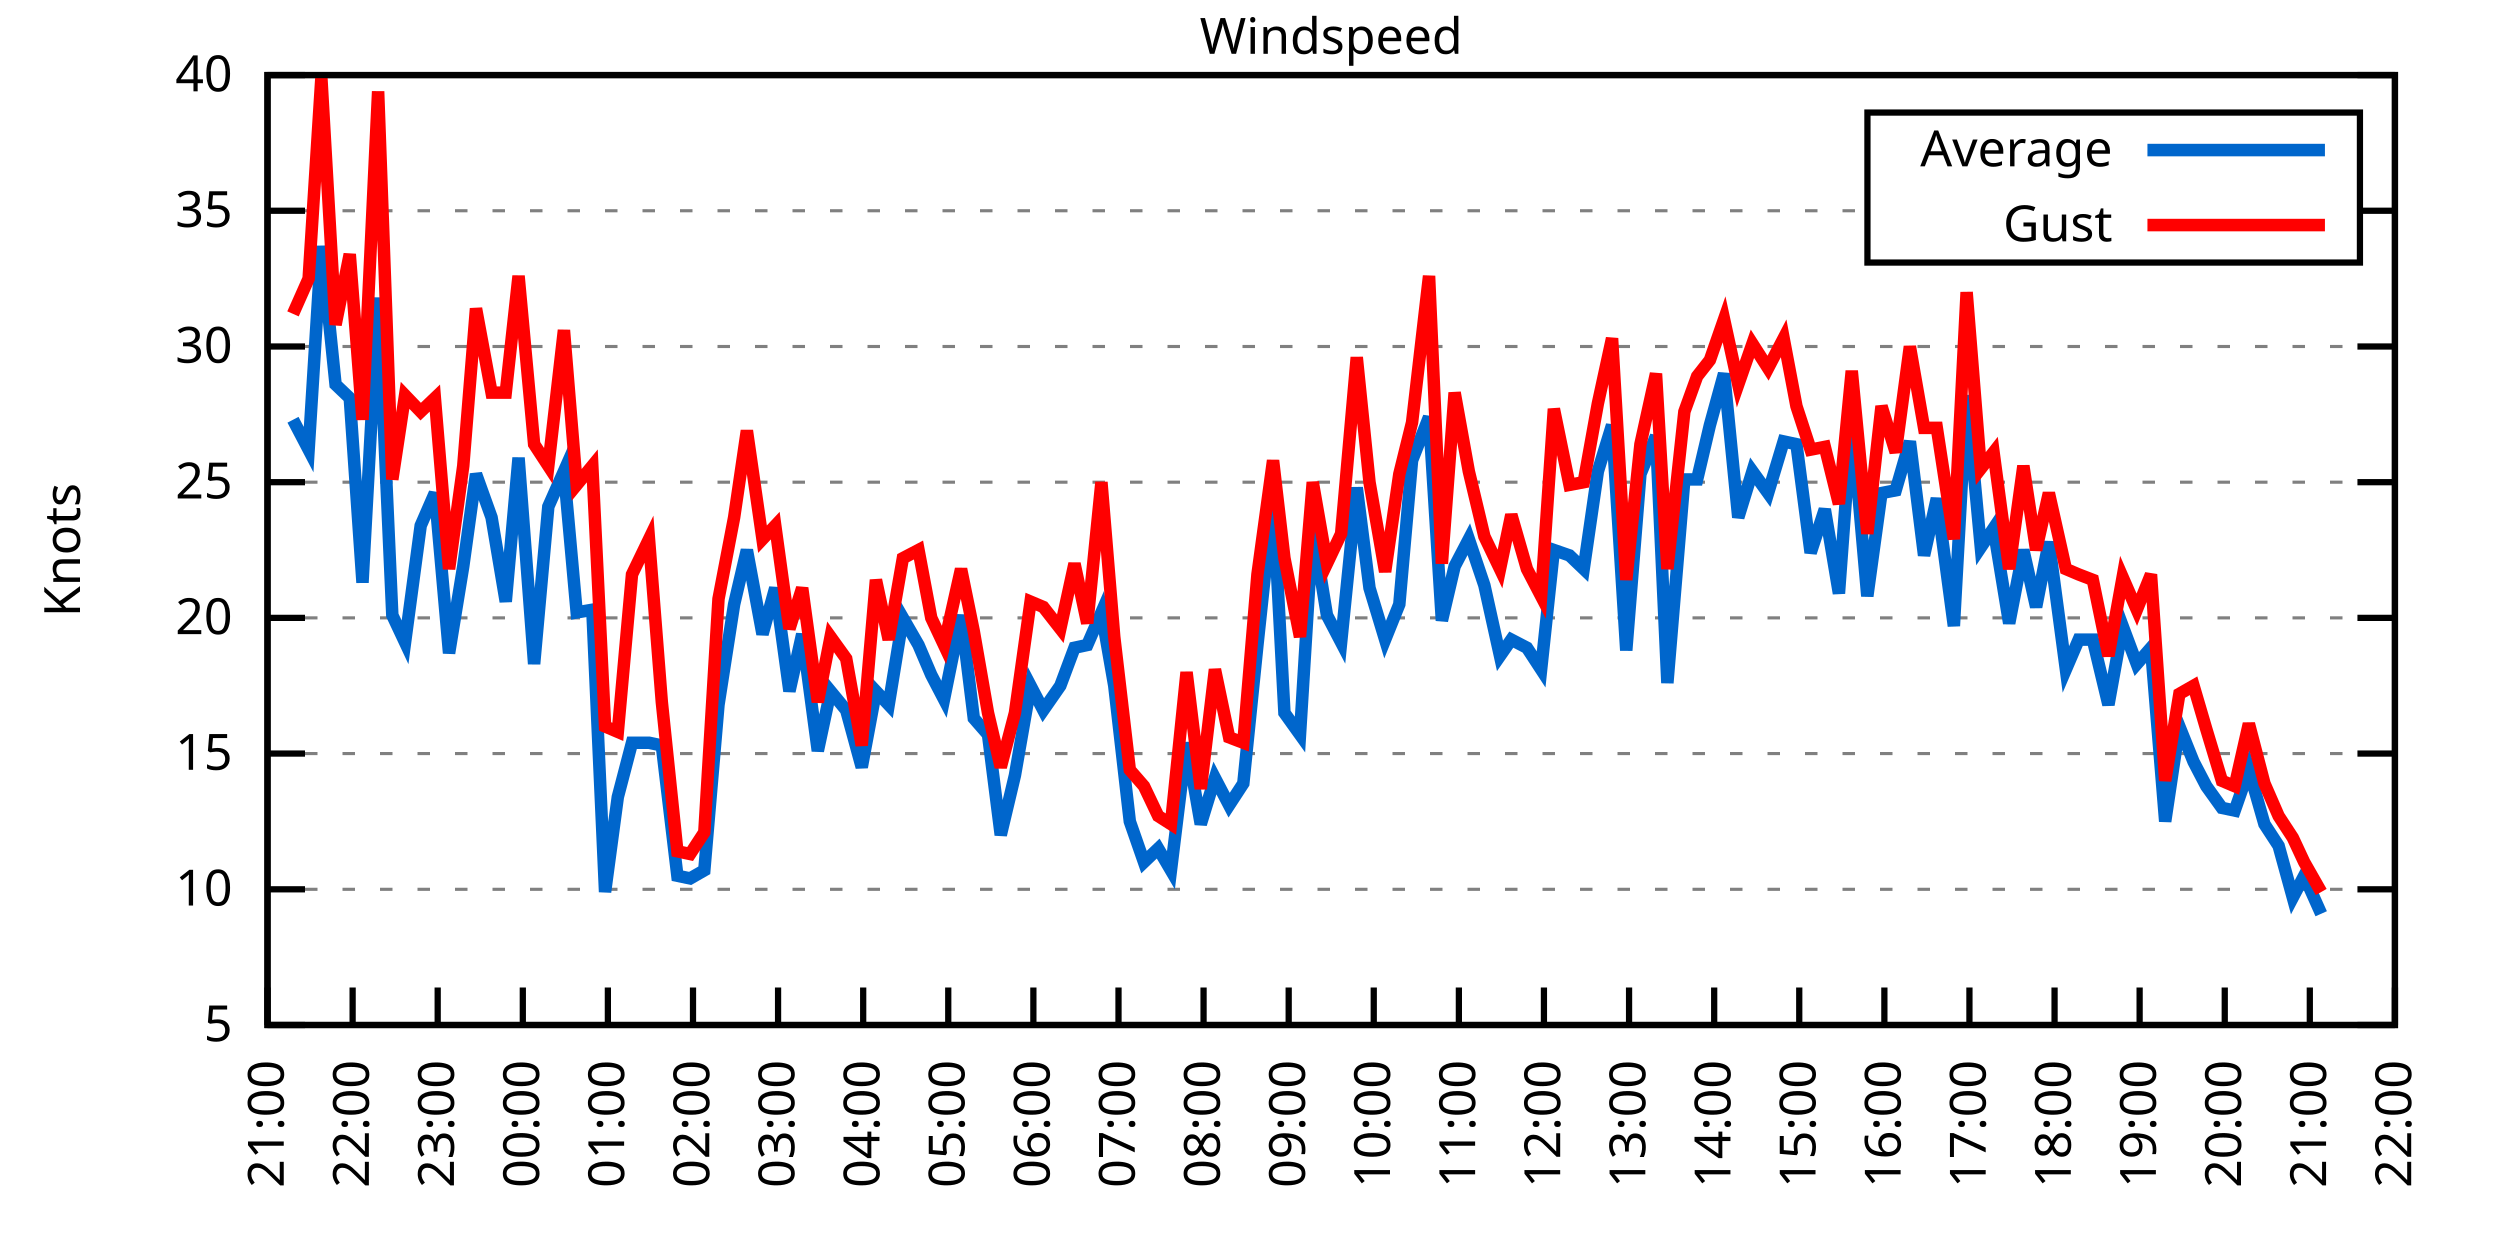
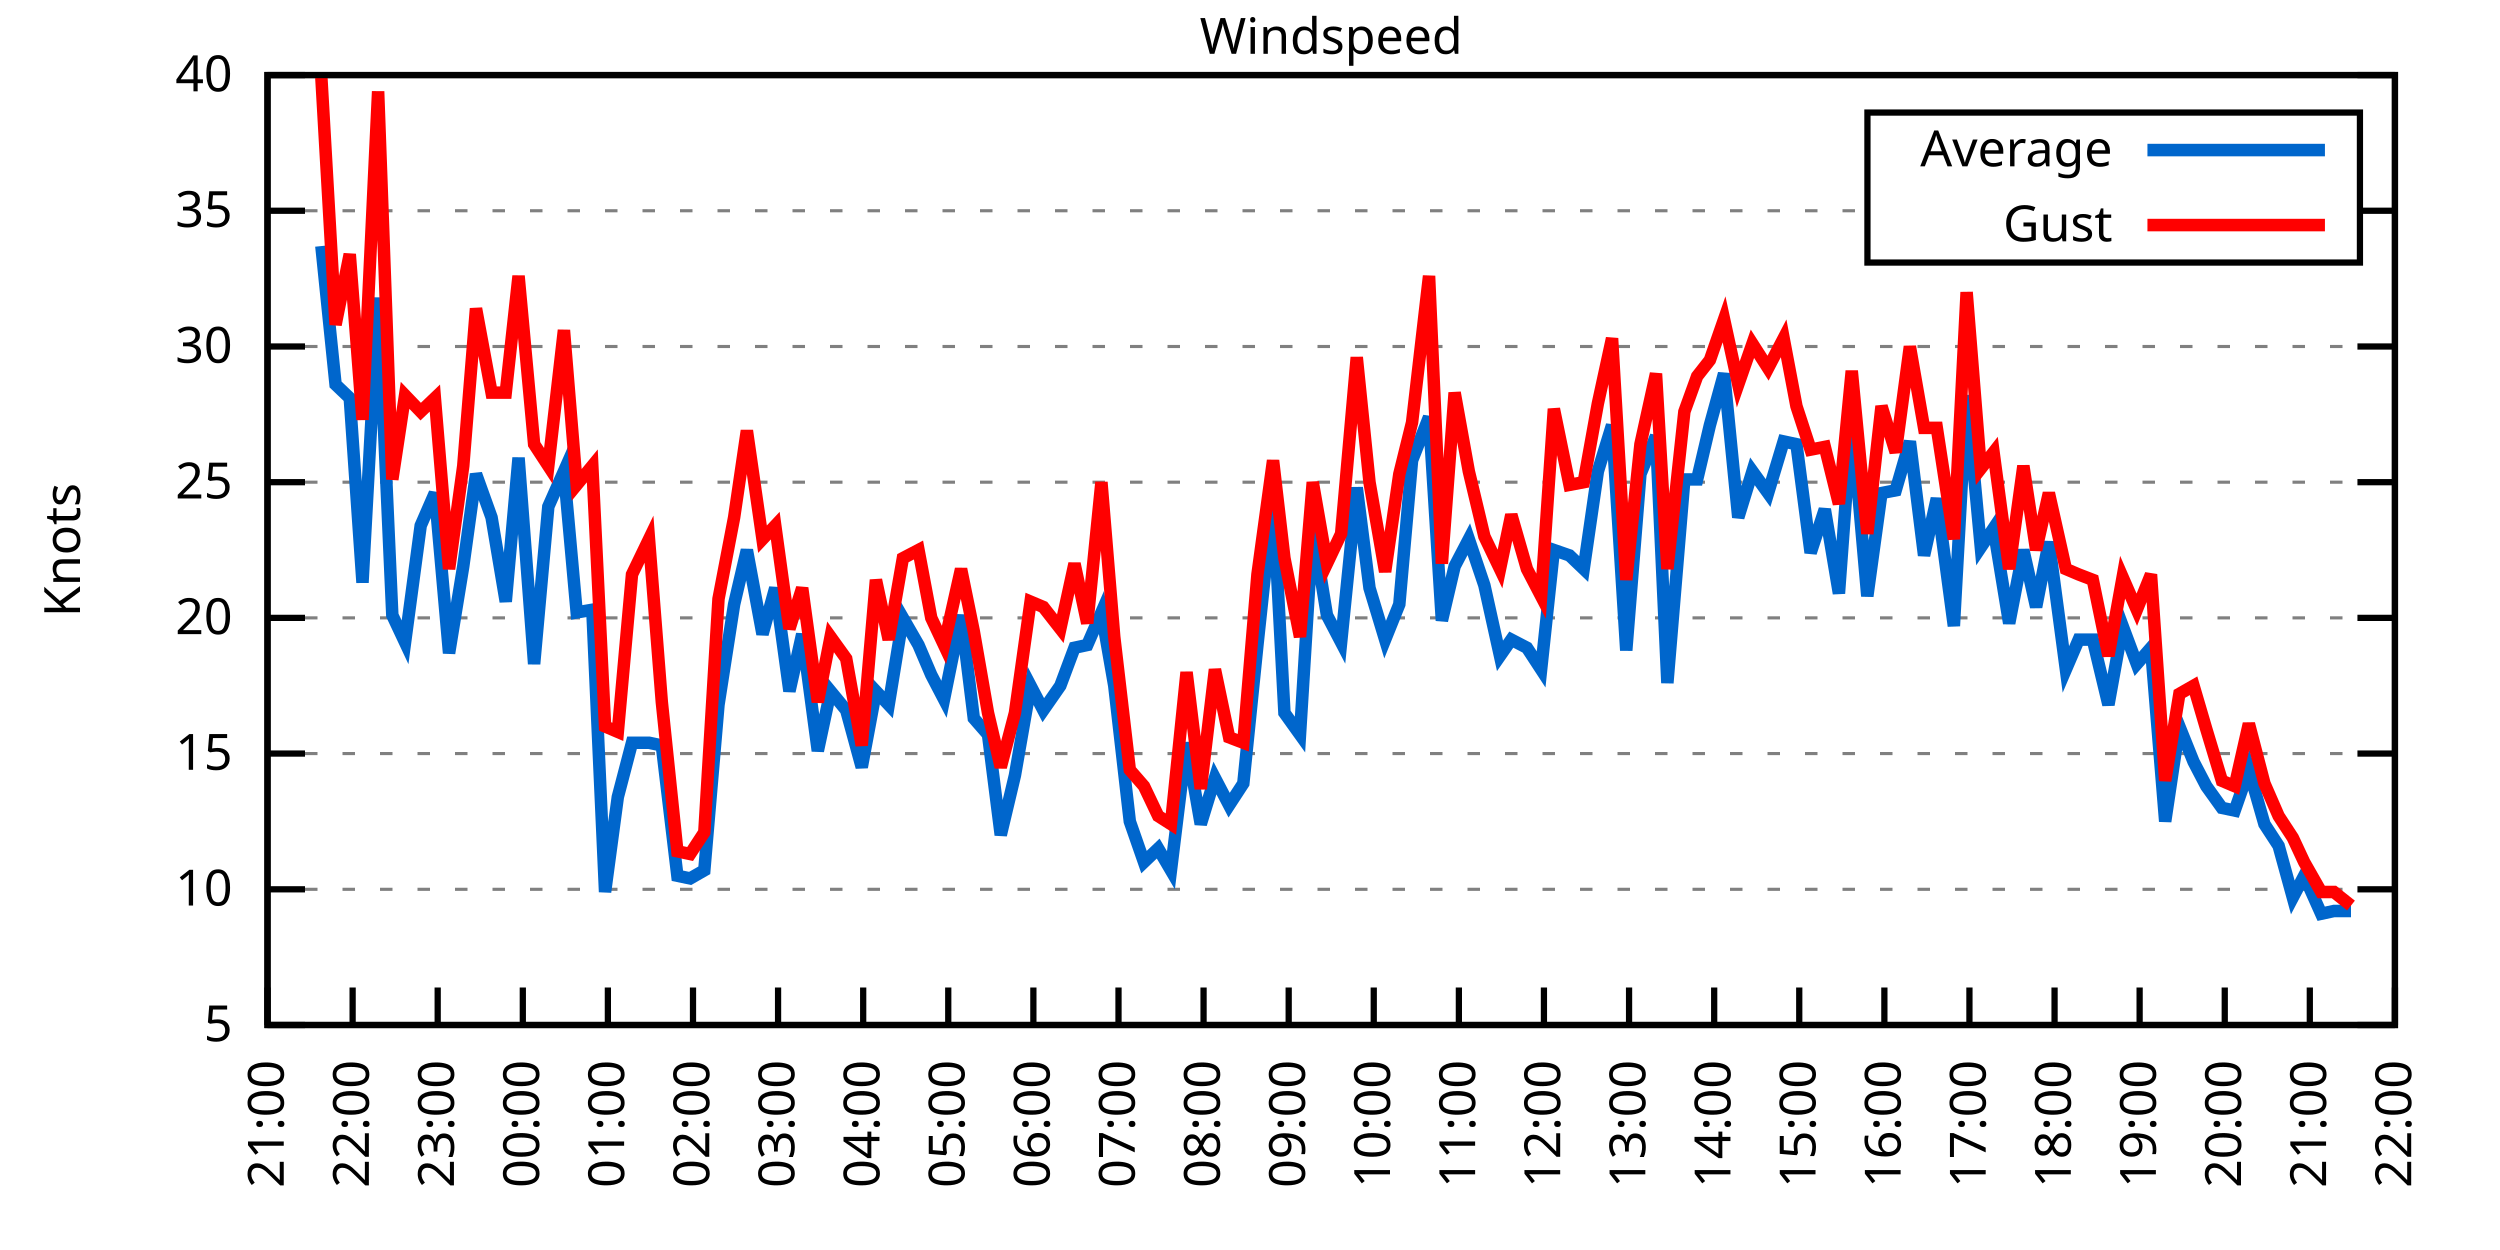
<svg xmlns="http://www.w3.org/2000/svg" xmlns:xlink="http://www.w3.org/1999/xlink" width="400" height="200" viewBox="0 0 400 200">
  <g id="gnuplot_canvas">
    <rect x="0" y="0" width="400" height="200" fill="none" />
    <defs>
      <circle id="gpDot" r="0.5" stroke-width="0.5" stroke="currentColor" />
      <path id="gpPt0" stroke-width="0.333" stroke="currentColor" d="M-1,0 h2 M0,-1 v2" />
      <path id="gpPt1" stroke-width="0.333" stroke="currentColor" d="M-1,-1 L1,1 M1,-1 L-1,1" />
      <path id="gpPt2" stroke-width="0.333" stroke="currentColor" d="M-1,0 L1,0 M0,-1 L0,1 M-1,-1 L1,1 M-1,1 L1,-1" />
      <rect id="gpPt3" stroke-width="0.333" stroke="currentColor" x="-1" y="-1" width="2" height="2" />
      <rect id="gpPt4" stroke-width="0.333" stroke="currentColor" fill="currentColor" x="-1" y="-1" width="2" height="2" />
      <circle id="gpPt5" stroke-width="0.333" stroke="currentColor" cx="0" cy="0" r="1" />
      <use xlink:href="#gpPt5" id="gpPt6" fill="currentColor" stroke="none" />
      <path id="gpPt7" stroke-width="0.333" stroke="currentColor" d="M0,-1.33 L-1.33,0.67 L1.33,0.67 z" />
      <use xlink:href="#gpPt7" id="gpPt8" fill="currentColor" stroke="none" />
      <use xlink:href="#gpPt7" id="gpPt9" stroke="currentColor" transform="rotate(180)" />
      <use xlink:href="#gpPt9" id="gpPt10" fill="currentColor" stroke="none" />
      <use xlink:href="#gpPt3" id="gpPt11" stroke="currentColor" transform="rotate(45)" />
      <use xlink:href="#gpPt11" id="gpPt12" fill="currentColor" stroke="none" />
      <path id="gpPt13" stroke-width="0.333" stroke="currentColor" d="M0,1.330 L1.265,0.411 L0.782,-1.067 L-0.782,-1.076 L-1.265,0.411 z" />
      <use xlink:href="#gpPt13" id="gpPt14" fill="currentColor" stroke="none" />
      <filter id="textbox" filterUnits="objectBoundingBox" x="0" y="0" height="1" width="1">
        <feFlood flood-color="white" flood-opacity="1" result="bgnd" />
        <feComposite in="SourceGraphic" in2="bgnd" operator="atop" />
      </filter>
      <filter id="greybox" filterUnits="objectBoundingBox" x="0" y="0" height="1" width="1">
        <feFlood flood-color="lightgrey" flood-opacity="1" result="grey" />
        <feComposite in="SourceGraphic" in2="grey" operator="atop" />
      </filter>
    </defs>
    <g fill="none" color="white" stroke="currentColor" stroke-width="1.00" stroke-linecap="butt" stroke-linejoin="miter">
</g>
    <g fill="none" color="black" stroke="currentColor" stroke-width="1.00" stroke-linecap="butt" stroke-linejoin="miter">
      <g stroke="none" shape-rendering="crispEdges">
        <polygon fill="rgb(255, 255, 255)" points="42.80,164.00 383.18,164.00 383.18,12.02 42.80,12.02 " />
      </g>
    </g>
    <g fill="none" color="black" stroke="currentColor" stroke-width="1.00" stroke-linecap="butt" stroke-linejoin="miter">
</g>
    <g fill="none" color="black" stroke="black" stroke-width="0.50" stroke-linecap="butt" stroke-linejoin="miter">
</g>
    <g fill="none" color="gray" stroke="currentColor" stroke-width="0.50" stroke-linecap="butt" stroke-linejoin="miter">
      <path stroke="gray" stroke-dasharray="2,4" class="gridline" d="M42.80,164.00 L383.19,164.00  " />
    </g>
    <g fill="none" color="gray" stroke="gray" stroke-width="1.00" stroke-linecap="butt" stroke-linejoin="miter">
</g>
    <g fill="none" color="black" stroke="currentColor" stroke-width="1.00" stroke-linecap="butt" stroke-linejoin="miter">
      <path stroke="black" d="M42.80,164.00 L48.80,164.00 M383.19,164.00 L377.19,164.00  " />
      <g transform="translate(37.20,166.60)" stroke="none" fill="black" font-family="Sans" font-size="8.00" text-anchor="end">
        <text>
          <tspan font-family="Sans"> 5</tspan>
        </text>
      </g>
    </g>
    <g fill="none" color="black" stroke="currentColor" stroke-width="1.00" stroke-linecap="butt" stroke-linejoin="miter">
</g>
    <g fill="none" color="black" stroke="black" stroke-width="0.50" stroke-linecap="butt" stroke-linejoin="miter">
</g>
    <g fill="none" color="gray" stroke="currentColor" stroke-width="0.50" stroke-linecap="butt" stroke-linejoin="miter">
      <path stroke="gray" stroke-dasharray="2,4" class="gridline" d="M42.80,142.29 L383.19,142.29  " />
    </g>
    <g fill="none" color="gray" stroke="gray" stroke-width="1.00" stroke-linecap="butt" stroke-linejoin="miter">
</g>
    <g fill="none" color="black" stroke="currentColor" stroke-width="1.00" stroke-linecap="butt" stroke-linejoin="miter">
      <path stroke="black" d="M42.80,142.29 L48.80,142.29 M383.19,142.29 L377.19,142.29  " />
      <g transform="translate(37.20,144.89)" stroke="none" fill="black" font-family="Sans" font-size="8.00" text-anchor="end">
        <text>
          <tspan font-family="Sans"> 10</tspan>
        </text>
      </g>
    </g>
    <g fill="none" color="black" stroke="currentColor" stroke-width="1.00" stroke-linecap="butt" stroke-linejoin="miter">
</g>
    <g fill="none" color="black" stroke="black" stroke-width="0.50" stroke-linecap="butt" stroke-linejoin="miter">
</g>
    <g fill="none" color="gray" stroke="currentColor" stroke-width="0.50" stroke-linecap="butt" stroke-linejoin="miter">
      <path stroke="gray" stroke-dasharray="2,4" class="gridline" d="M42.80,120.57 L383.19,120.57  " />
    </g>
    <g fill="none" color="gray" stroke="gray" stroke-width="1.00" stroke-linecap="butt" stroke-linejoin="miter">
</g>
    <g fill="none" color="black" stroke="currentColor" stroke-width="1.00" stroke-linecap="butt" stroke-linejoin="miter">
      <path stroke="black" d="M42.80,120.57 L48.80,120.57 M383.19,120.57 L377.19,120.57  " />
      <g transform="translate(37.20,123.17)" stroke="none" fill="black" font-family="Sans" font-size="8.00" text-anchor="end">
        <text>
          <tspan font-family="Sans"> 15</tspan>
        </text>
      </g>
    </g>
    <g fill="none" color="black" stroke="currentColor" stroke-width="1.00" stroke-linecap="butt" stroke-linejoin="miter">
</g>
    <g fill="none" color="black" stroke="black" stroke-width="0.50" stroke-linecap="butt" stroke-linejoin="miter">
</g>
    <g fill="none" color="gray" stroke="currentColor" stroke-width="0.50" stroke-linecap="butt" stroke-linejoin="miter">
      <path stroke="gray" stroke-dasharray="2,4" class="gridline" d="M42.80,98.86 L383.19,98.86  " />
    </g>
    <g fill="none" color="gray" stroke="gray" stroke-width="1.00" stroke-linecap="butt" stroke-linejoin="miter">
</g>
    <g fill="none" color="black" stroke="currentColor" stroke-width="1.00" stroke-linecap="butt" stroke-linejoin="miter">
      <path stroke="black" d="M42.80,98.86 L48.80,98.86 M383.19,98.86 L377.19,98.86  " />
      <g transform="translate(37.20,101.46)" stroke="none" fill="black" font-family="Sans" font-size="8.00" text-anchor="end">
        <text>
          <tspan font-family="Sans"> 20</tspan>
        </text>
      </g>
    </g>
    <g fill="none" color="black" stroke="currentColor" stroke-width="1.00" stroke-linecap="butt" stroke-linejoin="miter">
</g>
    <g fill="none" color="black" stroke="black" stroke-width="0.50" stroke-linecap="butt" stroke-linejoin="miter">
</g>
    <g fill="none" color="gray" stroke="currentColor" stroke-width="0.50" stroke-linecap="butt" stroke-linejoin="miter">
      <path stroke="gray" stroke-dasharray="2,4" class="gridline" d="M42.80,77.15 L383.19,77.15  " />
    </g>
    <g fill="none" color="gray" stroke="gray" stroke-width="1.00" stroke-linecap="butt" stroke-linejoin="miter">
</g>
    <g fill="none" color="black" stroke="currentColor" stroke-width="1.00" stroke-linecap="butt" stroke-linejoin="miter">
      <path stroke="black" d="M42.80,77.15 L48.80,77.15 M383.19,77.15 L377.19,77.15  " />
      <g transform="translate(37.20,79.75)" stroke="none" fill="black" font-family="Sans" font-size="8.00" text-anchor="end">
        <text>
          <tspan font-family="Sans"> 25</tspan>
        </text>
      </g>
    </g>
    <g fill="none" color="black" stroke="currentColor" stroke-width="1.00" stroke-linecap="butt" stroke-linejoin="miter">
</g>
    <g fill="none" color="black" stroke="black" stroke-width="0.50" stroke-linecap="butt" stroke-linejoin="miter">
</g>
    <g fill="none" color="gray" stroke="currentColor" stroke-width="0.50" stroke-linecap="butt" stroke-linejoin="miter">
      <path stroke="gray" stroke-dasharray="2,4" class="gridline" d="M42.80,55.44 L383.19,55.44  " />
    </g>
    <g fill="none" color="gray" stroke="gray" stroke-width="1.00" stroke-linecap="butt" stroke-linejoin="miter">
</g>
    <g fill="none" color="black" stroke="currentColor" stroke-width="1.00" stroke-linecap="butt" stroke-linejoin="miter">
      <path stroke="black" d="M42.80,55.44 L48.80,55.44 M383.19,55.44 L377.19,55.44  " />
      <g transform="translate(37.20,58.04)" stroke="none" fill="black" font-family="Sans" font-size="8.00" text-anchor="end">
        <text>
          <tspan font-family="Sans"> 30</tspan>
        </text>
      </g>
    </g>
    <g fill="none" color="black" stroke="currentColor" stroke-width="1.00" stroke-linecap="butt" stroke-linejoin="miter">
</g>
    <g fill="none" color="black" stroke="black" stroke-width="0.50" stroke-linecap="butt" stroke-linejoin="miter">
</g>
    <g fill="none" color="gray" stroke="currentColor" stroke-width="0.50" stroke-linecap="butt" stroke-linejoin="miter">
      <path stroke="gray" stroke-dasharray="2,4" class="gridline" d="M42.80,33.72 L298.79,33.72 M377.59,33.72 L383.19,33.72  " />
    </g>
    <g fill="none" color="gray" stroke="gray" stroke-width="1.00" stroke-linecap="butt" stroke-linejoin="miter">
</g>
    <g fill="none" color="black" stroke="currentColor" stroke-width="1.00" stroke-linecap="butt" stroke-linejoin="miter">
      <path stroke="black" d="M42.80,33.72 L48.80,33.72 M383.19,33.72 L377.19,33.72  " />
      <g transform="translate(37.20,36.32)" stroke="none" fill="black" font-family="Sans" font-size="8.00" text-anchor="end">
        <text>
          <tspan font-family="Sans"> 35</tspan>
        </text>
      </g>
    </g>
    <g fill="none" color="black" stroke="currentColor" stroke-width="1.00" stroke-linecap="butt" stroke-linejoin="miter">
</g>
    <g fill="none" color="black" stroke="black" stroke-width="0.50" stroke-linecap="butt" stroke-linejoin="miter">
</g>
    <g fill="none" color="gray" stroke="currentColor" stroke-width="0.50" stroke-linecap="butt" stroke-linejoin="miter">
      <path stroke="gray" stroke-dasharray="2,4" class="gridline" d="M42.80,12.01 L383.19,12.01  " />
    </g>
    <g fill="none" color="gray" stroke="gray" stroke-width="1.00" stroke-linecap="butt" stroke-linejoin="miter">
</g>
    <g fill="none" color="black" stroke="currentColor" stroke-width="1.00" stroke-linecap="butt" stroke-linejoin="miter">
      <path stroke="black" d="M42.80,12.01 L48.80,12.01 M383.19,12.01 L377.19,12.01  " />
      <g transform="translate(37.20,14.61)" stroke="none" fill="black" font-family="Sans" font-size="8.00" text-anchor="end">
        <text>
          <tspan font-family="Sans"> 40</tspan>
        </text>
      </g>
    </g>
    <g fill="none" color="black" stroke="currentColor" stroke-width="1.00" stroke-linecap="butt" stroke-linejoin="miter">
      <path stroke="black" d="M42.80,164.00 L42.80,158.00  " />
      <g transform="translate(45.40,169.60) rotate(270.00)" stroke="none" fill="black" font-family="Sans" font-size="8.00" text-anchor="end">
        <text>
          <tspan font-family="Sans">21:00</tspan>
        </text>
      </g>
    </g>
    <g fill="none" color="black" stroke="currentColor" stroke-width="1.00" stroke-linecap="butt" stroke-linejoin="miter">
      <path stroke="black" d="M56.42,164.00 L56.42,158.00  " />
      <g transform="translate(59.02,169.60) rotate(270.00)" stroke="none" fill="black" font-family="Sans" font-size="8.00" text-anchor="end">
        <text>
          <tspan font-family="Sans">22:00</tspan>
        </text>
      </g>
    </g>
    <g fill="none" color="black" stroke="currentColor" stroke-width="1.00" stroke-linecap="butt" stroke-linejoin="miter">
      <path stroke="black" d="M70.03,164.00 L70.03,158.00  " />
      <g transform="translate(72.63,169.60) rotate(270.00)" stroke="none" fill="black" font-family="Sans" font-size="8.00" text-anchor="end">
        <text>
          <tspan font-family="Sans">23:00</tspan>
        </text>
      </g>
    </g>
    <g fill="none" color="black" stroke="currentColor" stroke-width="1.00" stroke-linecap="butt" stroke-linejoin="miter">
      <path stroke="black" d="M83.65,164.00 L83.65,158.00  " />
      <g transform="translate(86.25,169.60) rotate(270.00)" stroke="none" fill="black" font-family="Sans" font-size="8.00" text-anchor="end">
        <text>
          <tspan font-family="Sans">00:00</tspan>
        </text>
      </g>
    </g>
    <g fill="none" color="black" stroke="currentColor" stroke-width="1.00" stroke-linecap="butt" stroke-linejoin="miter">
      <path stroke="black" d="M97.26,164.00 L97.26,158.00  " />
      <g transform="translate(99.86,169.60) rotate(270.00)" stroke="none" fill="black" font-family="Sans" font-size="8.00" text-anchor="end">
        <text>
          <tspan font-family="Sans">01:00</tspan>
        </text>
      </g>
    </g>
    <g fill="none" color="black" stroke="currentColor" stroke-width="1.00" stroke-linecap="butt" stroke-linejoin="miter">
      <path stroke="black" d="M110.88,164.00 L110.88,158.00  " />
      <g transform="translate(113.48,169.60) rotate(270.00)" stroke="none" fill="black" font-family="Sans" font-size="8.00" text-anchor="end">
        <text>
          <tspan font-family="Sans">02:00</tspan>
        </text>
      </g>
    </g>
    <g fill="none" color="black" stroke="currentColor" stroke-width="1.00" stroke-linecap="butt" stroke-linejoin="miter">
      <path stroke="black" d="M124.49,164.00 L124.49,158.00  " />
      <g transform="translate(127.09,169.60) rotate(270.00)" stroke="none" fill="black" font-family="Sans" font-size="8.00" text-anchor="end">
        <text>
          <tspan font-family="Sans">03:00</tspan>
        </text>
      </g>
    </g>
    <g fill="none" color="black" stroke="currentColor" stroke-width="1.00" stroke-linecap="butt" stroke-linejoin="miter">
      <path stroke="black" d="M138.11,164.00 L138.11,158.00  " />
      <g transform="translate(140.71,169.60) rotate(270.00)" stroke="none" fill="black" font-family="Sans" font-size="8.00" text-anchor="end">
        <text>
          <tspan font-family="Sans">04:00</tspan>
        </text>
      </g>
    </g>
    <g fill="none" color="black" stroke="currentColor" stroke-width="1.00" stroke-linecap="butt" stroke-linejoin="miter">
      <path stroke="black" d="M151.72,164.00 L151.72,158.00  " />
      <g transform="translate(154.32,169.60) rotate(270.00)" stroke="none" fill="black" font-family="Sans" font-size="8.00" text-anchor="end">
        <text>
          <tspan font-family="Sans">05:00</tspan>
        </text>
      </g>
    </g>
    <g fill="none" color="black" stroke="currentColor" stroke-width="1.00" stroke-linecap="butt" stroke-linejoin="miter">
      <path stroke="black" d="M165.34,164.00 L165.34,158.00  " />
      <g transform="translate(167.94,169.60) rotate(270.00)" stroke="none" fill="black" font-family="Sans" font-size="8.00" text-anchor="end">
        <text>
          <tspan font-family="Sans">06:00</tspan>
        </text>
      </g>
    </g>
    <g fill="none" color="black" stroke="currentColor" stroke-width="1.00" stroke-linecap="butt" stroke-linejoin="miter">
      <path stroke="black" d="M178.96,164.00 L178.96,158.00  " />
      <g transform="translate(181.56,169.60) rotate(270.00)" stroke="none" fill="black" font-family="Sans" font-size="8.00" text-anchor="end">
        <text>
          <tspan font-family="Sans">07:00</tspan>
        </text>
      </g>
    </g>
    <g fill="none" color="black" stroke="currentColor" stroke-width="1.00" stroke-linecap="butt" stroke-linejoin="miter">
      <path stroke="black" d="M192.57,164.00 L192.57,158.00  " />
      <g transform="translate(195.17,169.60) rotate(270.00)" stroke="none" fill="black" font-family="Sans" font-size="8.00" text-anchor="end">
        <text>
          <tspan font-family="Sans">08:00</tspan>
        </text>
      </g>
    </g>
    <g fill="none" color="black" stroke="currentColor" stroke-width="1.00" stroke-linecap="butt" stroke-linejoin="miter">
      <path stroke="black" d="M206.19,164.00 L206.19,158.00  " />
      <g transform="translate(208.79,169.60) rotate(270.00)" stroke="none" fill="black" font-family="Sans" font-size="8.00" text-anchor="end">
        <text>
          <tspan font-family="Sans">09:00</tspan>
        </text>
      </g>
    </g>
    <g fill="none" color="black" stroke="currentColor" stroke-width="1.00" stroke-linecap="butt" stroke-linejoin="miter">
      <path stroke="black" d="M219.80,164.00 L219.80,158.00  " />
      <g transform="translate(222.40,169.60) rotate(270.00)" stroke="none" fill="black" font-family="Sans" font-size="8.00" text-anchor="end">
        <text>
          <tspan font-family="Sans">10:00</tspan>
        </text>
      </g>
    </g>
    <g fill="none" color="black" stroke="currentColor" stroke-width="1.00" stroke-linecap="butt" stroke-linejoin="miter">
      <path stroke="black" d="M233.42,164.00 L233.42,158.00  " />
      <g transform="translate(236.02,169.60) rotate(270.00)" stroke="none" fill="black" font-family="Sans" font-size="8.00" text-anchor="end">
        <text>
          <tspan font-family="Sans">11:00</tspan>
        </text>
      </g>
    </g>
    <g fill="none" color="black" stroke="currentColor" stroke-width="1.00" stroke-linecap="butt" stroke-linejoin="miter">
      <path stroke="black" d="M247.03,164.00 L247.03,158.00  " />
      <g transform="translate(249.63,169.60) rotate(270.00)" stroke="none" fill="black" font-family="Sans" font-size="8.00" text-anchor="end">
        <text>
          <tspan font-family="Sans">12:00</tspan>
        </text>
      </g>
    </g>
    <g fill="none" color="black" stroke="currentColor" stroke-width="1.00" stroke-linecap="butt" stroke-linejoin="miter">
      <path stroke="black" d="M260.65,164.00 L260.65,158.00  " />
      <g transform="translate(263.25,169.60) rotate(270.00)" stroke="none" fill="black" font-family="Sans" font-size="8.00" text-anchor="end">
        <text>
          <tspan font-family="Sans">13:00</tspan>
        </text>
      </g>
    </g>
    <g fill="none" color="black" stroke="currentColor" stroke-width="1.00" stroke-linecap="butt" stroke-linejoin="miter">
      <path stroke="black" d="M274.27,164.00 L274.27,158.00  " />
      <g transform="translate(276.87,169.60) rotate(270.00)" stroke="none" fill="black" font-family="Sans" font-size="8.00" text-anchor="end">
        <text>
          <tspan font-family="Sans">14:00</tspan>
        </text>
      </g>
    </g>
    <g fill="none" color="black" stroke="currentColor" stroke-width="1.00" stroke-linecap="butt" stroke-linejoin="miter">
      <path stroke="black" d="M287.88,164.00 L287.88,158.00  " />
      <g transform="translate(290.48,169.60) rotate(270.00)" stroke="none" fill="black" font-family="Sans" font-size="8.00" text-anchor="end">
        <text>
          <tspan font-family="Sans">15:00</tspan>
        </text>
      </g>
    </g>
    <g fill="none" color="black" stroke="currentColor" stroke-width="1.00" stroke-linecap="butt" stroke-linejoin="miter">
      <path stroke="black" d="M301.50,164.00 L301.50,158.00  " />
      <g transform="translate(304.10,169.60) rotate(270.00)" stroke="none" fill="black" font-family="Sans" font-size="8.00" text-anchor="end">
        <text>
          <tspan font-family="Sans">16:00</tspan>
        </text>
      </g>
    </g>
    <g fill="none" color="black" stroke="currentColor" stroke-width="1.00" stroke-linecap="butt" stroke-linejoin="miter">
      <path stroke="black" d="M315.11,164.00 L315.11,158.00  " />
      <g transform="translate(317.71,169.60) rotate(270.00)" stroke="none" fill="black" font-family="Sans" font-size="8.00" text-anchor="end">
        <text>
          <tspan font-family="Sans">17:00</tspan>
        </text>
      </g>
    </g>
    <g fill="none" color="black" stroke="currentColor" stroke-width="1.00" stroke-linecap="butt" stroke-linejoin="miter">
      <path stroke="black" d="M328.73,164.00 L328.73,158.00  " />
      <g transform="translate(331.33,169.60) rotate(270.00)" stroke="none" fill="black" font-family="Sans" font-size="8.00" text-anchor="end">
        <text>
          <tspan font-family="Sans">18:00</tspan>
        </text>
      </g>
    </g>
    <g fill="none" color="black" stroke="currentColor" stroke-width="1.00" stroke-linecap="butt" stroke-linejoin="miter">
      <path stroke="black" d="M342.34,164.00 L342.34,158.00  " />
      <g transform="translate(344.94,169.60) rotate(270.00)" stroke="none" fill="black" font-family="Sans" font-size="8.00" text-anchor="end">
        <text>
          <tspan font-family="Sans">19:00</tspan>
        </text>
      </g>
    </g>
    <g fill="none" color="black" stroke="currentColor" stroke-width="1.00" stroke-linecap="butt" stroke-linejoin="miter">
      <path stroke="black" d="M355.96,164.00 L355.96,158.00  " />
      <g transform="translate(358.56,169.60) rotate(270.00)" stroke="none" fill="black" font-family="Sans" font-size="8.00" text-anchor="end">
        <text>
          <tspan font-family="Sans">20:00</tspan>
        </text>
      </g>
    </g>
    <g fill="none" color="black" stroke="currentColor" stroke-width="1.00" stroke-linecap="butt" stroke-linejoin="miter">
      <path stroke="black" d="M369.57,164.00 L369.57,158.00  " />
      <g transform="translate(372.17,169.60) rotate(270.00)" stroke="none" fill="black" font-family="Sans" font-size="8.00" text-anchor="end">
        <text>
          <tspan font-family="Sans">21:00</tspan>
        </text>
      </g>
    </g>
    <g fill="none" color="black" stroke="currentColor" stroke-width="1.00" stroke-linecap="butt" stroke-linejoin="miter">
      <path stroke="black" d="M383.19,164.00 L383.19,158.00  " />
      <g transform="translate(385.79,169.60) rotate(270.00)" stroke="none" fill="black" font-family="Sans" font-size="8.00" text-anchor="end">
        <text>
          <tspan font-family="Sans">22:00</tspan>
        </text>
      </g>
    </g>
    <g fill="none" color="black" stroke="currentColor" stroke-width="1.00" stroke-linecap="butt" stroke-linejoin="miter">
</g>
    <g fill="none" color="black" stroke="currentColor" stroke-width="1.00" stroke-linecap="butt" stroke-linejoin="miter">
      <path stroke="black" d="M42.80,12.01 L42.80,164.00 L383.19,164.00 L383.19,12.01 L42.80,12.01 Z  " />
    </g>
    <g fill="none" color="black" stroke="currentColor" stroke-width="1.00" stroke-linecap="butt" stroke-linejoin="miter">
</g>
    <g fill="none" color="black" stroke="currentColor" stroke-width="1.00" stroke-linecap="butt" stroke-linejoin="miter">
      <path stroke="black" d="M298.79,42.01 L298.79,18.01 L377.59,18.01 L377.59,42.01 L298.79,42.01 Z  " />
    </g>
    <g id="Windspeed_plot_1">
      <g fill="none" color="white" stroke="black" stroke-width="2.00" stroke-linecap="butt" stroke-linejoin="miter">
</g>
      <g fill="none" color="black" stroke="currentColor" stroke-width="2.00" stroke-linecap="butt" stroke-linejoin="miter">
        <g transform="translate(337.99,26.61)" stroke="none" fill="black" font-family="Sans" font-size="8.00" text-anchor="end">
          <text>
            <tspan font-family="Sans">Average</tspan>
          </text>
        </g>
      </g>
      <g fill="none" color="black" stroke="currentColor" stroke-width="2.00" stroke-linecap="butt" stroke-linejoin="miter">
-         <path stroke="rgb(  0, 102, 204)" d="M343.59,24.01 L371.99,24.01 M46.88,67.16 L49.38,71.94 L51.42,39.37 L53.69,61.52 L55.96,63.69 L58.00,93.22   L60.50,47.62 L62.77,98.43 L64.81,102.77 L67.31,84.10 L69.58,78.89 L71.85,104.51 L74.12,90.61 L76.16,75.85   L78.65,82.79 L80.92,96.26 L82.97,73.24 L85.46,106.24 L87.73,81.06 L90.23,75.41 L92.27,97.99 L94.77,97.56   L96.81,142.72 L98.85,127.52 L101.12,118.84 L103.84,118.84 L105.89,119.27 L108.38,140.12 L110.42,140.55 L112.69,139.25   L114.96,112.76 L117.46,96.69 L119.50,88.00 L122.00,101.47 L124.04,94.08 L126.31,110.59 L128.35,101.47 L130.85,120.14   L132.89,110.59 L135.39,113.63 L137.88,122.75 L140.15,110.59 L142.19,112.76 L144.46,98.86 L146.96,103.20 L149.00,107.98   L151.04,111.89 L153.77,98.43 L155.81,114.93 L158.08,117.53 L160.12,133.60 L162.39,124.05 L164.89,109.72 L166.93,113.63   L169.65,109.72 L171.92,103.64 L173.96,103.20 L176.23,97.99 L178.28,109.72 L180.77,131.43 L183.04,137.94 L185.31,135.77   L187.35,139.25 L189.85,118.84 L192.12,131.86 L194.39,124.48 L196.66,128.83 L198.93,125.35 L201.19,103.20 L203.69,79.75   L205.51,114.06 L208.00,117.53 L210.04,84.53 L212.31,98.43 L214.58,102.77 L217.08,78.02 L219.12,94.08 L221.62,102.34   L223.89,96.69 L225.93,73.67 L228.65,66.73 L230.70,99.30 L232.74,90.61 L235.01,86.27 L237.50,93.65 L240.00,104.94   L241.81,102.34 L244.31,103.64 L246.58,107.11 L248.62,88.00 L251.12,88.87 L253.39,91.04 L255.66,75.41 L257.93,68.03   L260.20,104.07 L262.47,75.85 L264.96,69.77 L266.78,109.28 L269.50,76.71 L271.54,76.71 L273.58,68.03 L275.85,59.78   L278.12,82.79 L280.39,75.41 L282.89,78.89 L285.38,70.63 L287.43,71.07 L289.70,88.44 L291.97,81.49 L294.23,94.95   L296.28,67.16 L298.77,95.39 L301.04,78.89 L303.31,78.45 L305.58,70.63 L307.85,88.87 L309.89,79.75 L312.62,100.16   L314.66,63.25 L316.93,87.57 L318.97,84.53 L321.47,99.73 L323.74,88.00 L325.78,97.12 L327.82,86.70 L330.54,107.11   L332.59,102.34 L334.85,102.34 L337.35,112.76 L339.62,100.16 L341.89,106.24 L344.16,103.64 L346.43,131.43 L348.70,116.23   L350.97,121.88 L353.01,125.79 L355.50,129.26 L357.55,129.69 L359.82,123.18 L362.31,131.86 L364.58,135.34 L366.85,143.59   L368.67,140.12 L371.39,146.20  " />
+         <path stroke="rgb(  0, 102, 204)" d="M343.59,24.01 L371.99,24.01 M51.42,39.37 L53.69,61.52 L55.96,63.69 L58.00,93.22 L60.50,47.62 L62.77,98.43   L64.81,102.77 L67.31,84.10 L69.58,78.89 L71.85,104.51 L74.12,90.61 L76.16,75.85 L78.65,82.79 L80.92,96.26   L82.97,73.24 L85.46,106.24 L87.73,81.06 L90.23,75.41 L92.27,97.99 L94.77,97.56 L96.81,142.72 L98.85,127.52   L101.12,118.84 L103.84,118.84 L105.89,119.27 L108.38,140.12 L110.42,140.55 L112.69,139.25 L114.96,112.76 L117.46,96.69   L119.50,88.00 L122.00,101.47 L124.04,94.08 L126.31,110.59 L128.35,101.47 L130.85,120.14 L132.89,110.59 L135.39,113.63   L137.88,122.75 L140.15,110.59 L142.19,112.76 L144.46,98.86 L146.96,103.20 L149.00,107.98 L151.04,111.89 L153.77,98.43   L155.81,114.93 L158.08,117.53 L160.12,133.60 L162.39,124.05 L164.89,109.72 L166.93,113.63 L169.65,109.72 L171.92,103.64   L173.96,103.20 L176.23,97.99 L178.28,109.72 L180.77,131.43 L183.04,137.94 L185.31,135.77 L187.35,139.25 L189.85,118.84   L192.12,131.86 L194.39,124.48 L196.66,128.83 L198.93,125.35 L201.19,103.20 L203.69,79.75 L205.51,114.06 L208.00,117.53   L210.04,84.53 L212.31,98.43 L214.58,102.77 L217.08,78.02 L219.12,94.08 L221.62,102.34 L223.89,96.69 L225.93,73.67   L228.65,66.73 L230.70,99.30 L232.74,90.61 L235.01,86.27 L237.50,93.65 L240.00,104.94 L241.81,102.34 L244.31,103.64   L246.58,107.11 L248.62,88.00 L251.12,88.87 L253.39,91.04 L255.66,75.41 L257.93,68.03 L260.20,104.07 L262.47,75.85   L264.96,69.77 L266.78,109.28 L269.50,76.71 L271.54,76.71 L273.58,68.03 L275.85,59.78 L278.12,82.79 L280.39,75.41   L282.89,78.89 L285.38,70.63 L287.43,71.07 L289.70,88.44 L291.97,81.49 L294.23,94.95 L296.28,67.16 L298.77,95.39   L301.04,78.89 L303.31,78.45 L305.58,70.63 L307.85,88.87 L309.89,79.75 L312.62,100.16 L314.66,63.25 L316.93,87.57   L318.97,84.53 L321.47,99.73 L323.74,88.00 L325.78,97.12 L327.82,86.70 L330.54,107.11 L332.59,102.34 L334.85,102.34   L337.35,112.76 L339.62,100.16 L341.89,106.24 L344.16,103.64 L346.43,131.43 L348.70,116.23 L350.97,121.88 L353.01,125.79   L355.50,129.26 L357.55,129.69 L359.82,123.18 L362.31,131.86 L364.58,135.34 L366.85,143.59 L368.67,140.12 L371.39,146.20   L373.43,145.76 L376.16,145.76  " />
      </g>
    </g>
    <g id="Windspeed_plot_2">
      <g fill="none" color="black" stroke="currentColor" stroke-width="2.00" stroke-linecap="butt" stroke-linejoin="miter">
        <g transform="translate(337.99,38.61)" stroke="none" fill="black" font-family="Sans" font-size="8.00" text-anchor="end">
          <text>
            <tspan font-family="Sans">Gust</tspan>
          </text>
        </g>
      </g>
      <g fill="none" color="black" stroke="currentColor" stroke-width="2.00" stroke-linecap="butt" stroke-linejoin="miter">
-         <path stroke="rgb(255,   0,   0)" d="M343.59,36.01 L371.99,36.01 M46.88,50.22 L49.38,44.58 L51.42,12.44 L53.69,51.96 L55.96,40.67 L58.00,67.16   L60.50,14.62 L62.77,76.71 L64.81,63.25 L67.31,65.86 L69.58,63.69 L71.85,91.04 L74.12,74.54 L76.16,49.36   L78.65,62.82 L80.92,62.82 L82.97,44.15 L85.46,71.07 L87.73,74.54 L90.23,52.83 L92.27,77.58 L94.77,74.54   L96.81,116.23 L98.85,117.10 L101.12,91.91 L103.84,86.27 L105.89,112.32 L108.38,136.21 L110.42,136.64 L112.69,133.17   L114.96,95.82 L117.46,82.79 L119.50,68.90 L122.00,86.27 L124.04,84.10 L126.31,100.60 L128.35,94.08 L130.85,112.32   L132.89,101.90 L135.39,105.38 L137.88,119.27 L140.15,92.78 L142.19,102.34 L144.46,89.31 L146.96,88.00 L149.00,98.86   L151.04,103.20 L153.77,91.04 L155.81,101.03 L158.08,114.06 L160.12,122.75 L162.39,114.06 L164.89,96.26 L166.93,97.12   L169.65,100.60 L171.92,90.18 L173.96,99.73 L176.23,77.15 L178.28,101.90 L180.77,123.18 L183.04,125.79 L185.31,130.56   L187.35,131.86 L189.85,107.55 L192.12,126.22 L194.39,107.11 L196.66,117.97 L198.93,118.84 L201.19,91.91 L203.69,73.67   L205.51,89.31 L208.00,101.90 L210.04,77.15 L212.31,90.18 L214.58,85.40 L217.08,57.17 L219.12,77.15 L221.62,91.48   L223.89,75.85 L225.93,67.59 L228.65,44.15 L230.70,90.18 L232.74,62.82 L235.01,75.41 L237.50,85.83 L240.00,91.04   L241.81,82.36 L244.31,91.04 L246.58,95.39 L248.62,65.42 L251.12,77.58 L253.39,77.15 L255.66,64.56 L257.93,54.13   L260.20,92.78 L262.47,71.07 L264.96,59.78 L266.78,91.04 L269.50,65.86 L271.54,60.21 L273.58,57.61 L275.85,51.09   L278.12,61.52 L280.39,55.00 L282.89,58.91 L285.38,54.13 L287.43,64.99 L289.70,71.94 L291.97,71.50 L294.23,80.62   L296.28,59.34 L298.77,85.40 L301.04,64.99 L303.31,72.37 L305.58,55.44 L307.85,68.46 L309.89,68.46 L312.62,86.27   L314.66,46.75 L316.93,74.98 L318.97,72.37 L321.47,91.04 L323.74,74.54 L325.78,88.00 L327.82,78.89 L330.54,91.04   L332.59,91.91 L334.85,92.78 L337.35,104.94 L339.62,92.35 L341.89,97.56 L344.16,91.91 L346.43,124.92 L348.70,111.02   L350.97,109.72 L353.01,116.67 L355.50,124.92 L357.55,125.79 L359.82,115.80 L362.31,125.35 L364.58,130.56 L366.85,134.04   L368.67,137.94 L371.39,142.72  " />
+         <path stroke="rgb(255,   0,   0)" d="M343.59,36.01 L371.99,36.01 M51.42,12.44 L53.69,51.96 L55.96,40.67 L58.00,67.16 L60.50,14.62 L62.77,76.71   L64.81,63.25 L67.31,65.86 L69.58,63.69 L71.85,91.04 L74.12,74.54 L76.16,49.36 L78.65,62.82 L80.92,62.82   L82.97,44.15 L85.46,71.07 L87.73,74.54 L90.23,52.83 L92.27,77.58 L94.77,74.54 L96.81,116.23 L98.85,117.10   L101.12,91.91 L103.84,86.27 L105.89,112.32 L108.38,136.21 L110.42,136.64 L112.69,133.17 L114.96,95.82 L117.46,82.79   L119.50,68.90 L122.00,86.27 L124.04,84.10 L126.31,100.60 L128.35,94.08 L130.85,112.32 L132.89,101.90 L135.39,105.38   L137.88,119.27 L140.15,92.78 L142.19,102.34 L144.46,89.31 L146.96,88.00 L149.00,98.86 L151.04,103.20 L153.77,91.04   L155.81,101.03 L158.08,114.06 L160.12,122.75 L162.39,114.06 L164.89,96.26 L166.93,97.12 L169.65,100.60 L171.92,90.18   L173.96,99.73 L176.23,77.15 L178.28,101.90 L180.77,123.18 L183.04,125.79 L185.31,130.56 L187.35,131.86 L189.85,107.55   L192.12,126.22 L194.39,107.11 L196.66,117.97 L198.93,118.84 L201.19,91.91 L203.69,73.67 L205.51,89.31 L208.00,101.90   L210.04,77.15 L212.31,90.18 L214.58,85.40 L217.08,57.17 L219.12,77.15 L221.62,91.48 L223.89,75.85 L225.93,67.59   L228.65,44.15 L230.70,90.18 L232.74,62.82 L235.01,75.41 L237.50,85.83 L240.00,91.04 L241.81,82.36 L244.31,91.04   L246.58,95.39 L248.62,65.42 L251.12,77.58 L253.39,77.15 L255.66,64.56 L257.93,54.13 L260.20,92.78 L262.47,71.07   L264.96,59.78 L266.78,91.04 L269.50,65.86 L271.54,60.21 L273.58,57.61 L275.85,51.09 L278.12,61.52 L280.39,55.00   L282.89,58.91 L285.38,54.13 L287.43,64.99 L289.70,71.94 L291.97,71.50 L294.23,80.62 L296.28,59.34 L298.77,85.40   L301.04,64.99 L303.31,72.37 L305.58,55.44 L307.85,68.46 L309.89,68.46 L312.62,86.27 L314.66,46.75 L316.93,74.98   L318.97,72.37 L321.47,91.04 L323.74,74.54 L325.78,88.00 L327.82,78.89 L330.54,91.04 L332.59,91.91 L334.85,92.78   L337.35,104.94 L339.62,92.35 L341.89,97.56 L344.16,91.91 L346.43,124.92 L348.70,111.02 L350.97,109.72 L353.01,116.67   L355.50,124.92 L357.55,125.79 L359.82,115.80 L362.31,125.35 L364.58,130.56 L366.85,134.04 L368.67,137.94 L371.39,142.72   L373.43,142.72 L376.16,144.89  " />
      </g>
    </g>
    <g fill="none" color="black" stroke="currentColor" stroke-width="2.00" stroke-linecap="butt" stroke-linejoin="miter">
</g>
    <g fill="none" color="black" stroke="black" stroke-width="1.00" stroke-linecap="butt" stroke-linejoin="miter">
</g>
    <g fill="none" color="black" stroke="currentColor" stroke-width="1.00" stroke-linecap="butt" stroke-linejoin="miter">
      <path stroke="black" d="M42.80,12.01 L42.80,164.00 L383.19,164.00 L383.19,12.01 L42.80,12.01 Z  " />
      <g transform="translate(12.80,88.01) rotate(270.00)" stroke="none" fill="black" font-family="Sans" font-size="8.00" text-anchor="middle">
        <text>
          <tspan font-family="Sans">Knots</tspan>
        </text>
      </g>
    </g>
    <g fill="none" color="black" stroke="currentColor" stroke-width="1.00" stroke-linecap="butt" stroke-linejoin="miter">
</g>
    <g fill="none" color="black" stroke="currentColor" stroke-width="1.00" stroke-linecap="butt" stroke-linejoin="miter">
      <g transform="translate(212.99,8.61)" stroke="none" fill="black" font-family="Sans" font-size="8.00" text-anchor="middle">
        <text>
          <tspan font-family="Sans">Windspeed</tspan>
        </text>
      </g>
    </g>
    <g fill="none" color="black" stroke="currentColor" stroke-width="1.00" stroke-linecap="butt" stroke-linejoin="miter">
</g>
  </g>
</svg>
